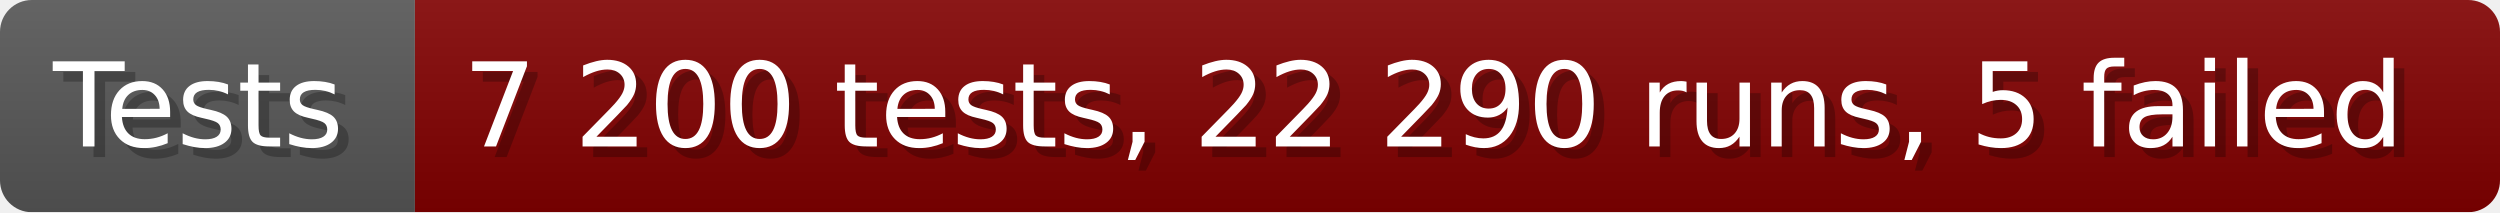
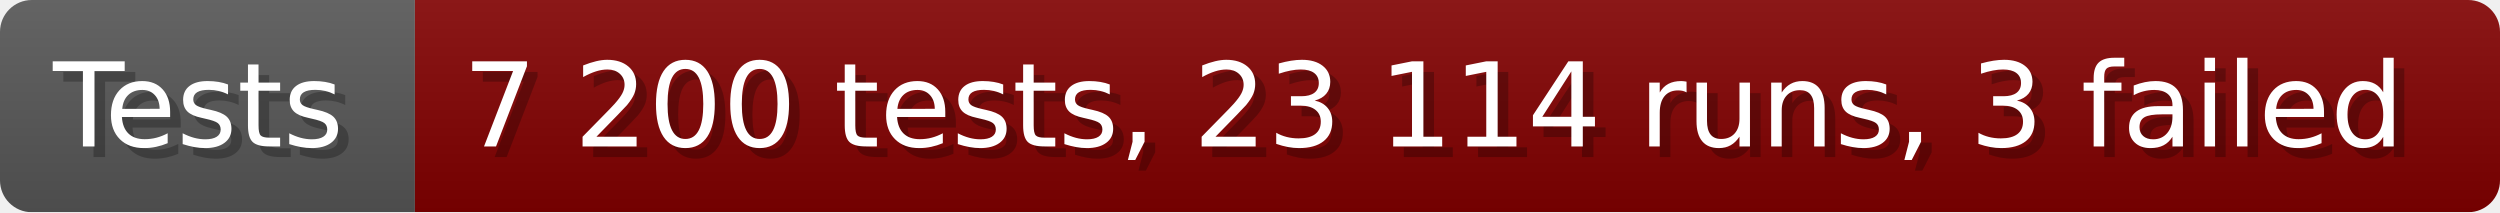
- <svg xmlns="http://www.w3.org/2000/svg" width="235.6" height="20" viewBox="0 0 2356 200" role="img" aria-label="Tests: 7 200 tests, 22 290 runs, 5 failed">
+ <svg xmlns="http://www.w3.org/2000/svg" width="235.6" height="20" viewBox="0 0 2356 200" role="img" aria-label="Tests: 7 200 tests, 23 114 runs, 3 failed">
  <linearGradient id="a" x2="0" y2="100%">
    <stop offset="0" stop-opacity=".1" stop-color="#EEE" />
    <stop offset="1" stop-opacity=".1" />
  </linearGradient>
  <mask id="m">
    <rect width="2356" height="200" rx="30" fill="#FFF" />
  </mask>
  <g mask="url(#m)">
    <rect width="391" height="200" fill="#555" />
    <rect width="1965" height="200" fill="#800000" x="391" />
    <rect width="2356" height="200" fill="url(#a)" />
  </g>
  <g aria-hidden="true" fill="#fff" text-anchor="start" font-family="Verdana,DejaVu Sans,sans-serif" font-size="110">
    <text x="60" y="148" textLength="291" fill="#000" opacity="0.25">Tests</text>
    <text x="50" y="138" textLength="291">Tests</text>
-     <text x="446" y="148" textLength="1865" fill="#000" opacity="0.25">7 200 tests, 22 290 runs, 5 failed</text>
-     <text x="436" y="138" textLength="1865">7 200 tests, 22 290 runs, 5 failed</text>
+     <text x="446" y="148" textLength="1865" fill="#000" opacity="0.25">7 200 tests, 23 114 runs, 3 failed</text>
+     <text x="436" y="138" textLength="1865">7 200 tests, 23 114 runs, 3 failed</text>
  </g>
</svg>
